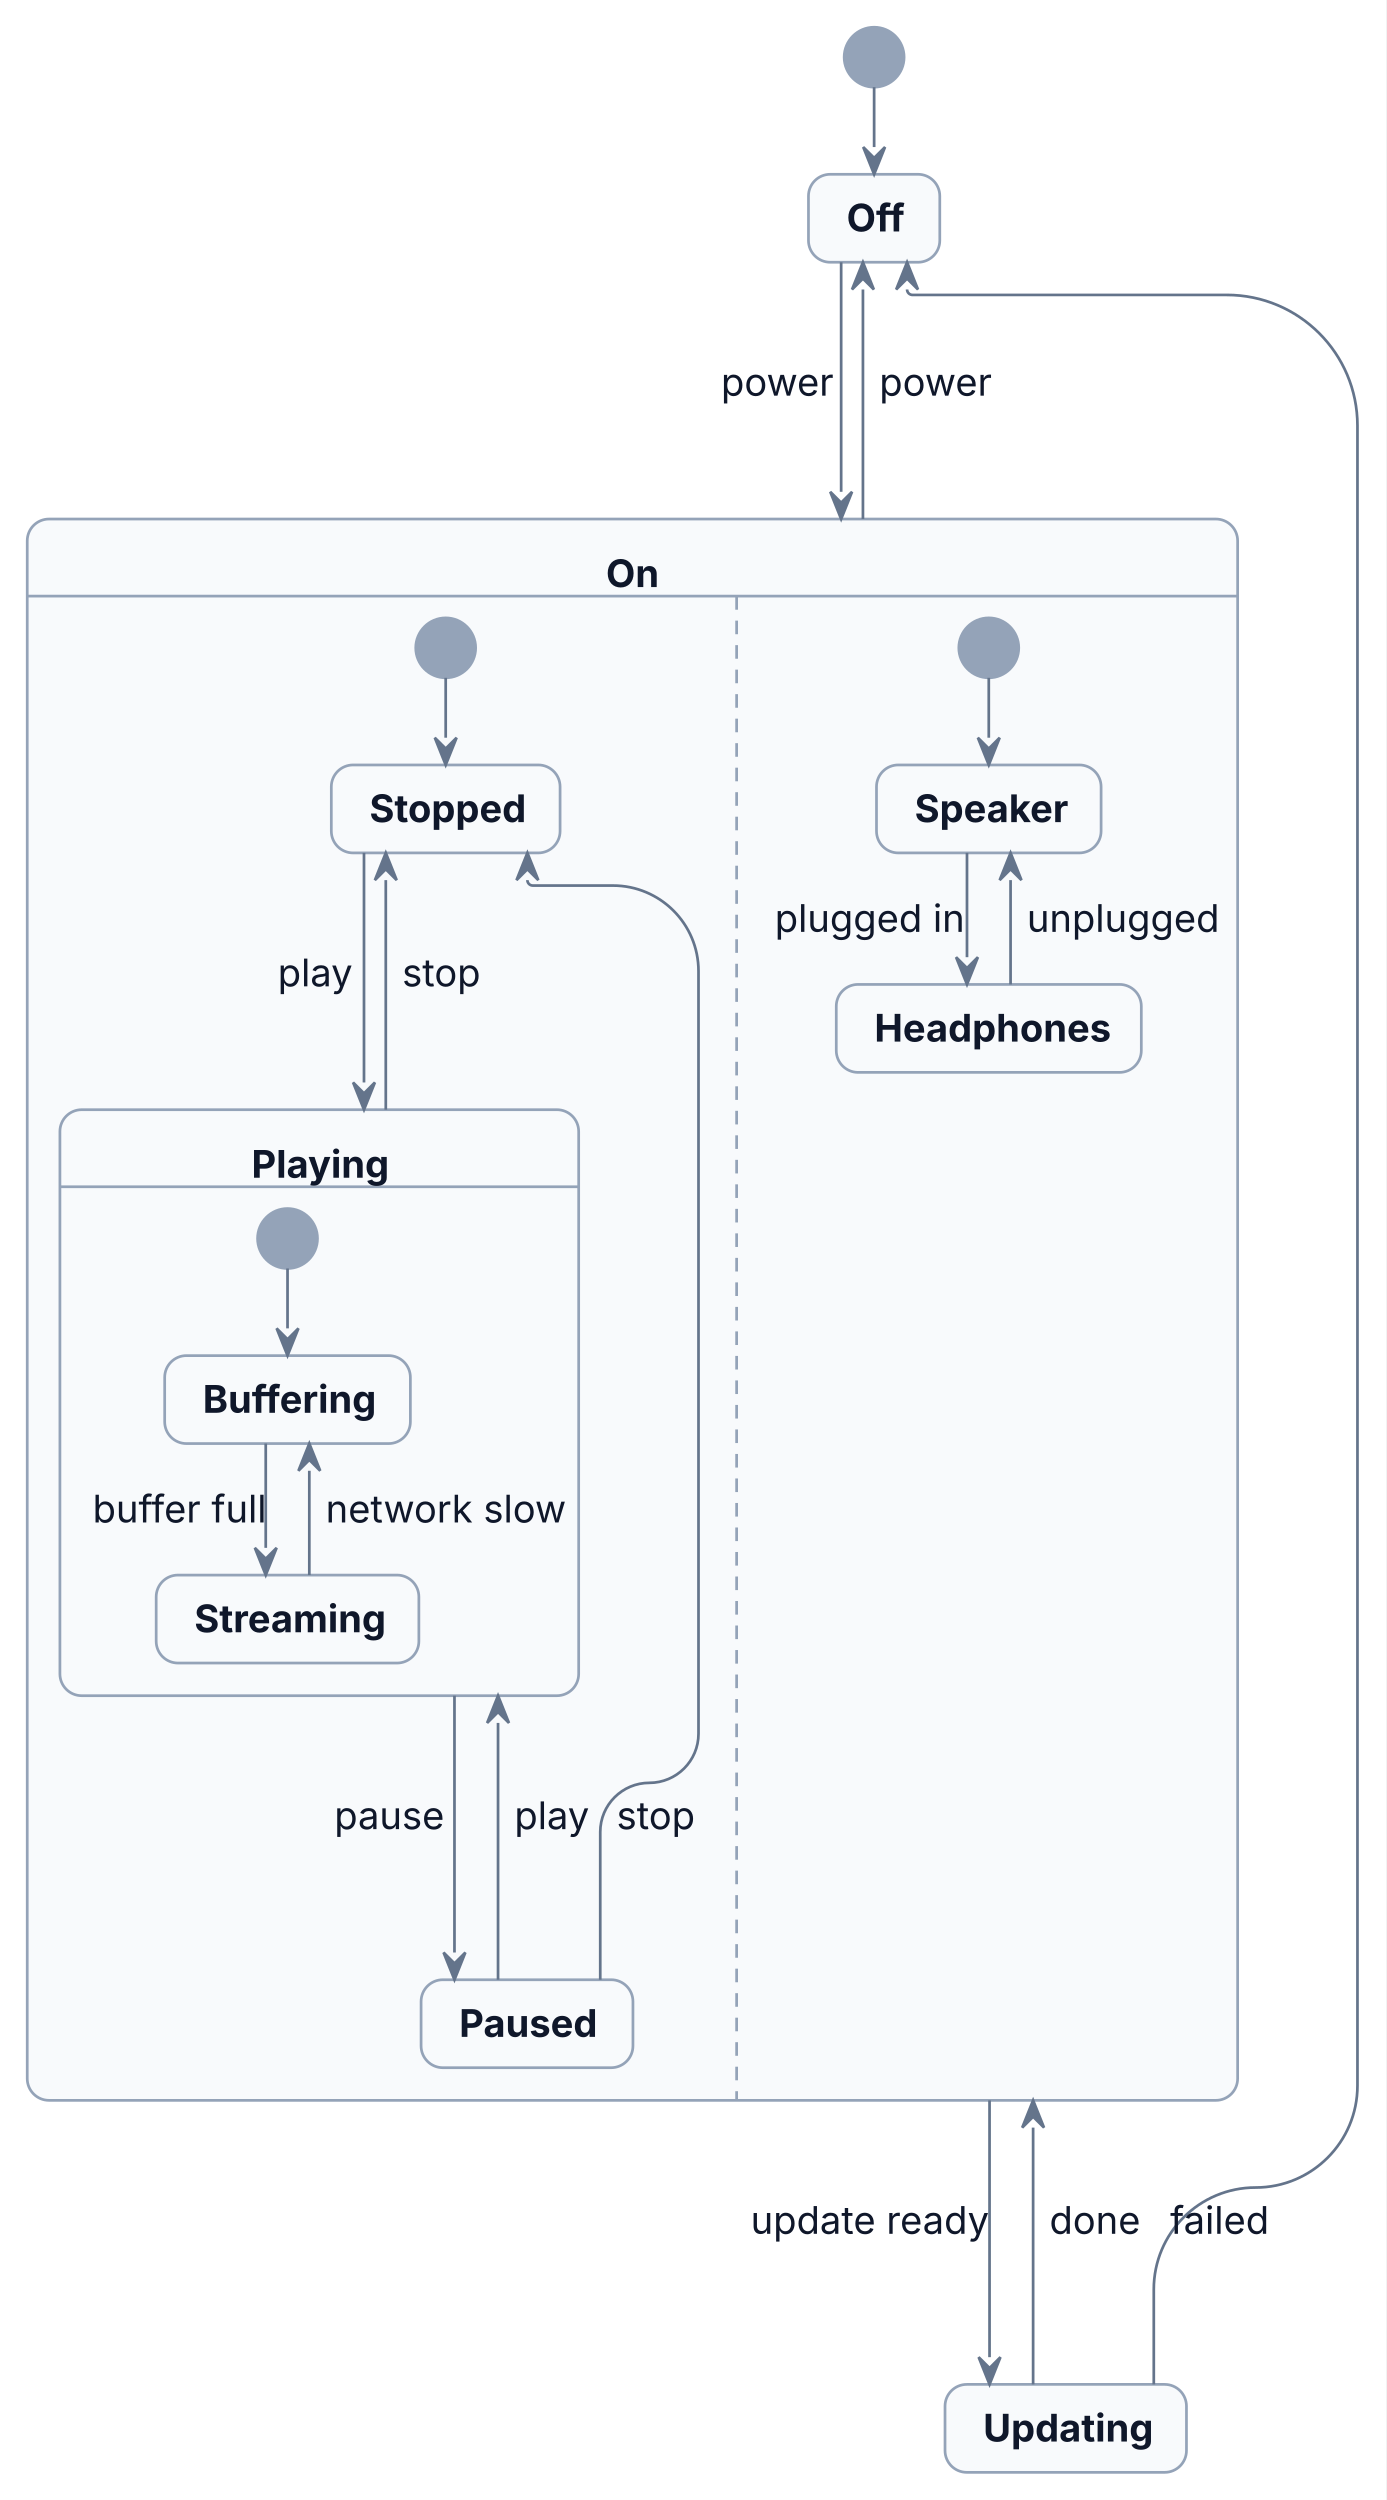
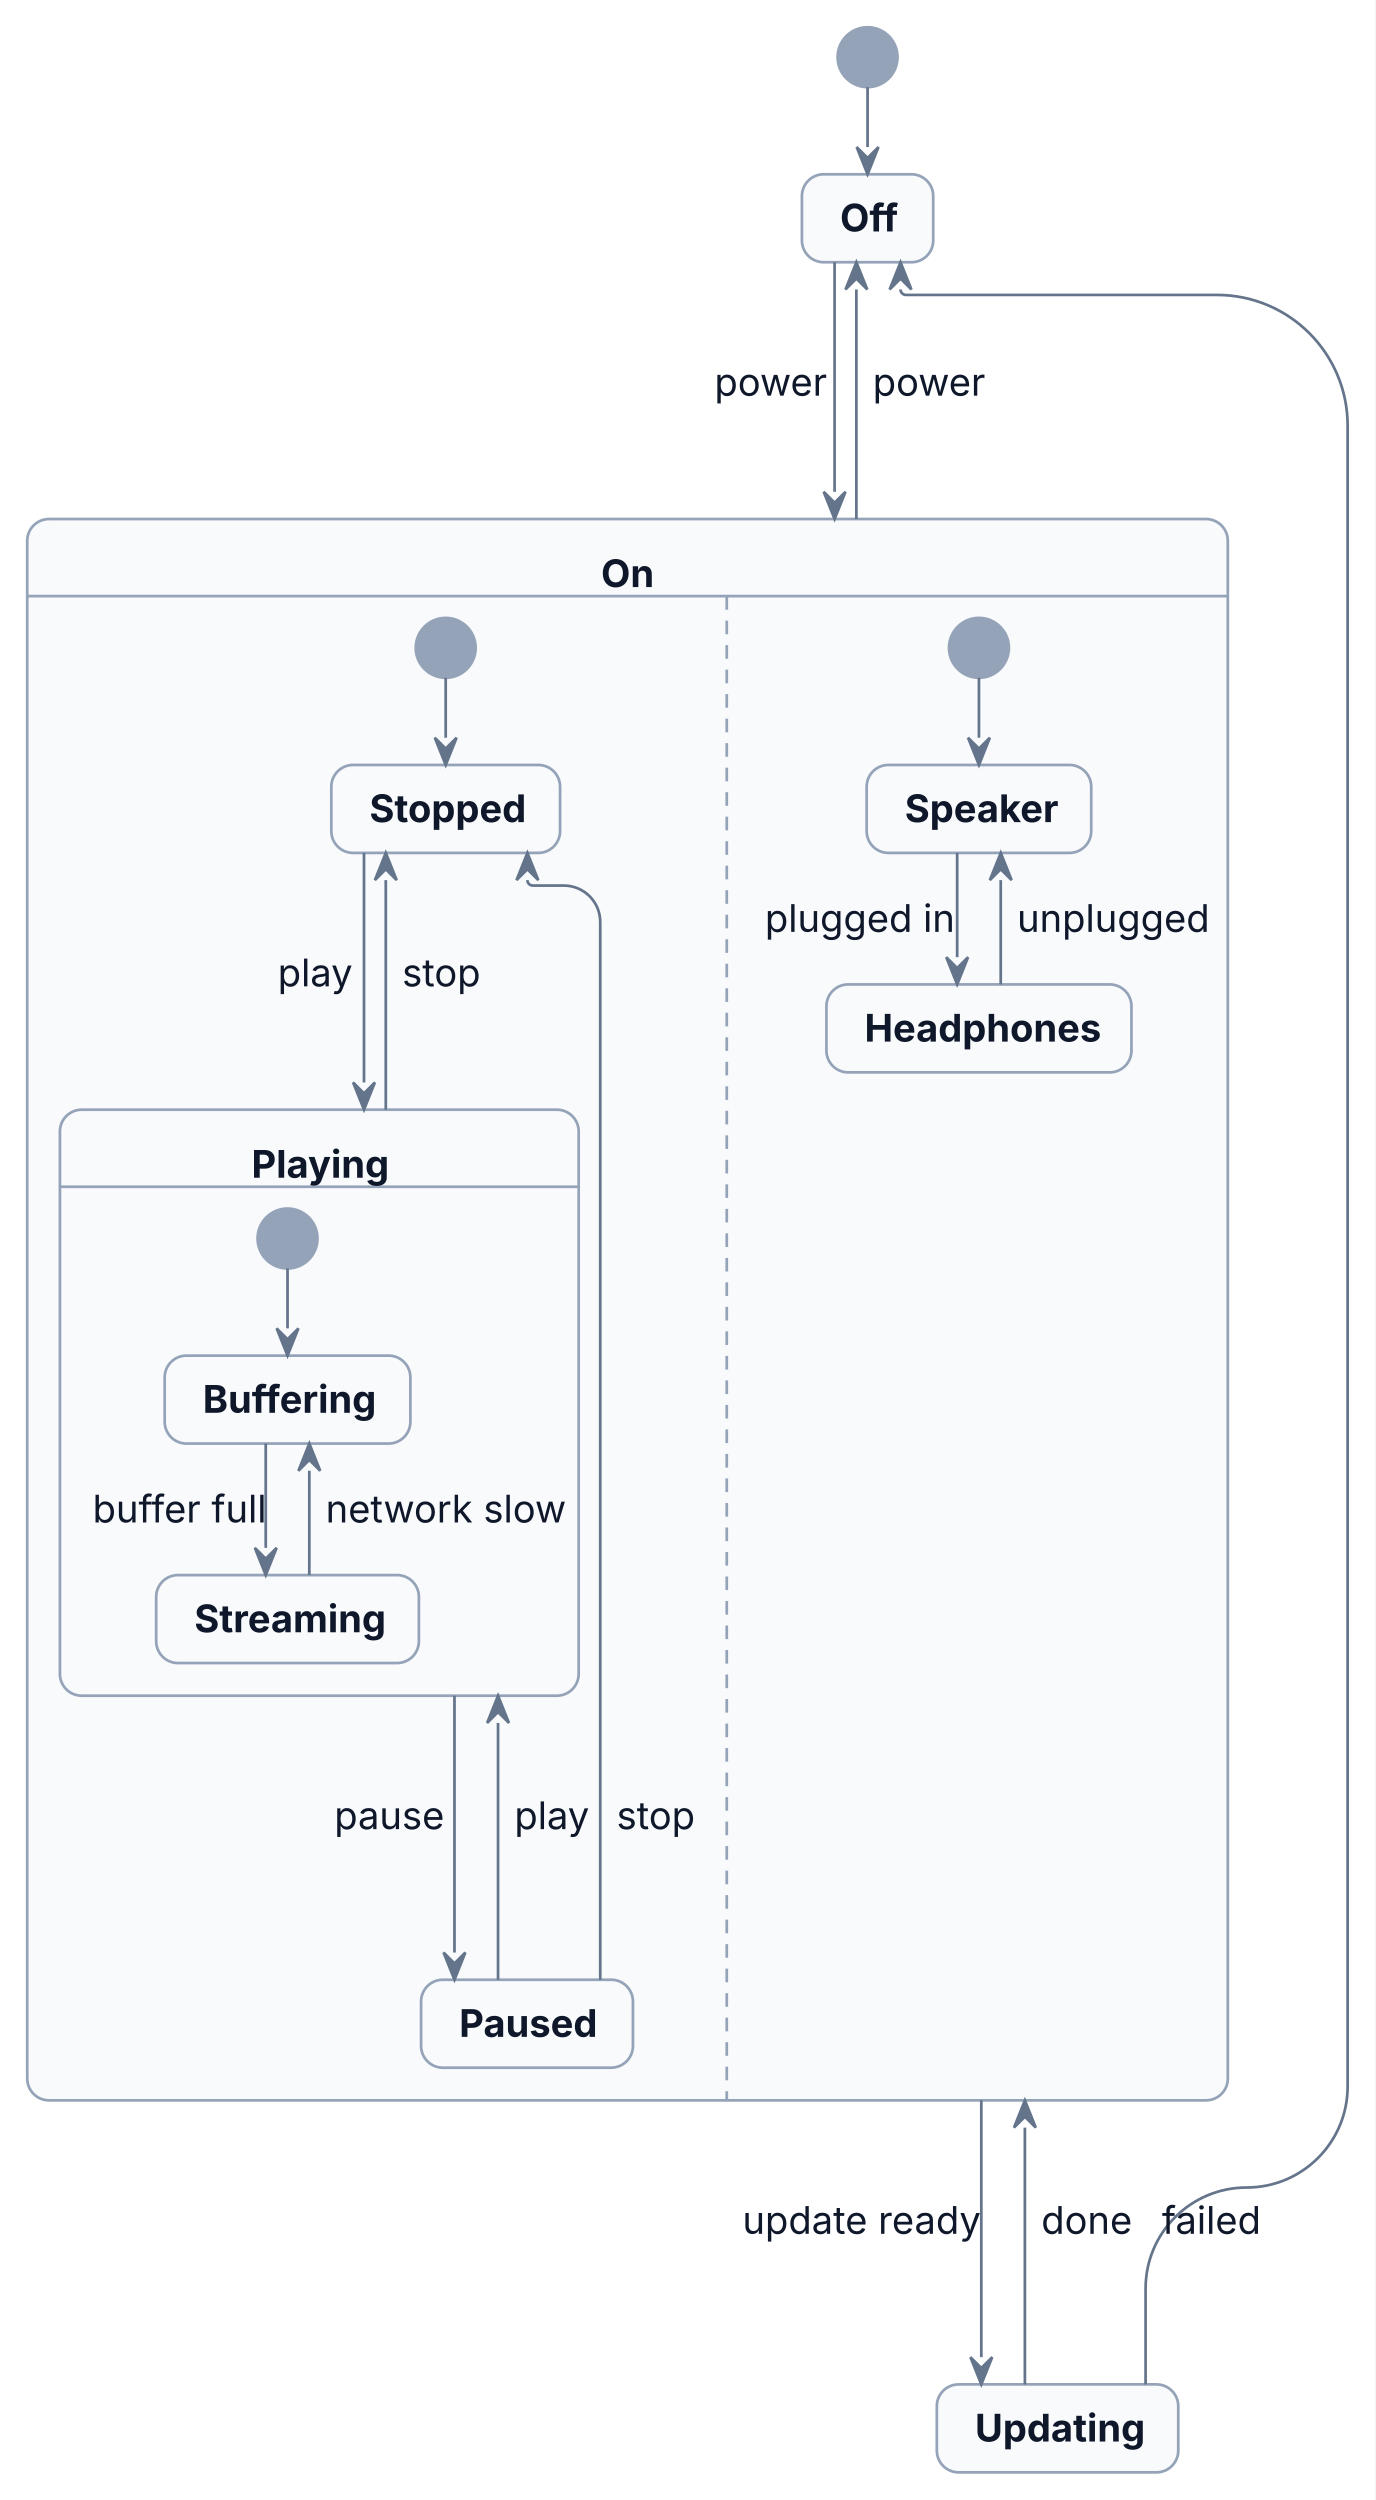
- <svg xmlns="http://www.w3.org/2000/svg" width="509" height="918" viewBox="0 0 509 918">
-   <rect x="0" y="0" width="509" height="918" fill="#FFFFFF" />
+ <svg xmlns="http://www.w3.org/2000/svg" width="505" height="918" viewBox="0 0 505 918">
+   <rect x="0" y="0" width="505" height="918" fill="#FFFFFF" />
  <g transform="translate(10,10)">
    <g>
-       <ellipse cx="310.98" cy="11" rx="11" ry="11" fill="#94A3B8" stroke="#94A3B8" stroke-width="1" />
-       <rect x="286.87" y="54" width="48.22" height="32.3" rx="8" ry="8" fill="#F8FAFC" stroke="#94A3B8" stroke-width="1" />
-       <rect x="0" y="180.59" width="444.46" height="580.66" rx="8" ry="8" fill="#F8FAFC" stroke="#94A3B8" stroke-width="1" />
-       <line x1="0" y1="208.89" x2="444.46" y2="208.89" fill="none" stroke="#94A3B8" stroke-width="1" />
-       <line x1="260.49" y1="208.89" x2="260.49" y2="761.26" fill="none" stroke="#94A3B8" stroke-width="1" stroke-dasharray="5,4" />
+       <ellipse cx="308.57" cy="11" rx="11" ry="11" fill="#94A3B8" stroke="#94A3B8" stroke-width="1" />
+       <rect x="284.46" y="54" width="48.22" height="32.3" rx="8" ry="8" fill="#F8FAFC" stroke="#94A3B8" stroke-width="1" />
+       <rect x="0" y="180.59" width="440.85" height="580.66" rx="8" ry="8" fill="#F8FAFC" stroke="#94A3B8" stroke-width="1" />
+       <line x1="0" y1="208.89" x2="440.85" y2="208.89" fill="none" stroke="#94A3B8" stroke-width="1" />
+       <line x1="256.87" y1="208.89" x2="256.87" y2="761.26" fill="none" stroke="#94A3B8" stroke-width="1" stroke-dasharray="5,4" />
      <ellipse cx="153.66" cy="227.89" rx="11" ry="11" fill="#94A3B8" stroke="#94A3B8" stroke-width="1" />
      <rect x="111.66" y="270.89" width="84" height="32.3" rx="8" ry="8" fill="#F8FAFC" stroke="#94A3B8" stroke-width="1" />
      <rect x="12" y="397.48" width="190.49" height="215.18" rx="8" ry="8" fill="#F8FAFC" stroke="#94A3B8" stroke-width="1" />
      <line x1="12" y1="425.78" x2="202.49" y2="425.78" fill="none" stroke="#94A3B8" stroke-width="1" />
      <ellipse cx="95.58" cy="444.78" rx="11" ry="11" fill="#94A3B8" stroke="#94A3B8" stroke-width="1" />
      <rect x="50.47" y="487.78" width="90.22" height="32.3" rx="8" ry="8" fill="#F8FAFC" stroke="#94A3B8" stroke-width="1" />
      <rect x="47.35" y="568.37" width="96.46" height="32.3" rx="8" ry="8" fill="#F8FAFC" stroke="#94A3B8" stroke-width="1" />
      <rect x="144.62" y="716.96" width="77.8" height="32.3" rx="8" ry="8" fill="#F8FAFC" stroke="#94A3B8" stroke-width="1" />
-       <ellipse cx="353.08" cy="227.89" rx="11" ry="11" fill="#94A3B8" stroke="#94A3B8" stroke-width="1" />
-       <rect x="311.85" y="270.89" width="82.47" height="32.3" rx="8" ry="8" fill="#F8FAFC" stroke="#94A3B8" stroke-width="1" />
-       <rect x="297.08" y="351.48" width="112.01" height="32.3" rx="8" ry="8" fill="#F8FAFC" stroke="#94A3B8" stroke-width="1" />
-       <rect x="337.01" y="865.55" width="88.66" height="32.3" rx="8" ry="8" fill="#F8FAFC" stroke="#94A3B8" stroke-width="1" />
-       <polyline points="310.98,22 310.98,44" fill="none" stroke="#64748B" stroke-width="1" />
-       <polyline points="298.87,86.3 298.87,170.59" fill="none" stroke="#64748B" stroke-width="1" />
-       <polyline points="306.87,180.59 306.87,96.3" fill="none" stroke="#64748B" stroke-width="1" />
-       <polyline points="353.36,761.26 353.36,855.55" fill="none" stroke="#64748B" stroke-width="1" />
-       <polyline points="369.36,865.55 369.36,771.26" fill="none" stroke="#64748B" stroke-width="1" />
-       <path d="M413.67,865.55 L413.67,830.65 C413.67,810 430.42,793.26 451.07,793.26 L451.07,793.26 C471.72,793.26 488.46,776.51 488.46,755.86 L488.46,146.3 C488.46,119.79 466.97,98.3 440.46,98.3 L325.08,98.3 C323.98,98.3 323.08,97.4 323.08,96.3 L323.08,96.3" fill="none" stroke="#64748B" stroke-width="1" />
+       <ellipse cx="349.47" cy="227.89" rx="11" ry="11" fill="#94A3B8" stroke="#94A3B8" stroke-width="1" />
+       <rect x="308.23" y="270.89" width="82.47" height="32.3" rx="8" ry="8" fill="#F8FAFC" stroke="#94A3B8" stroke-width="1" />
+       <rect x="293.46" y="351.48" width="112.01" height="32.3" rx="8" ry="8" fill="#F8FAFC" stroke="#94A3B8" stroke-width="1" />
+       <rect x="334" y="865.55" width="88.66" height="32.3" rx="8" ry="8" fill="#F8FAFC" stroke="#94A3B8" stroke-width="1" />
+       <polyline points="308.57,22 308.57,44" fill="none" stroke="#64748B" stroke-width="1" />
+       <polyline points="296.46,86.3 296.46,170.59" fill="none" stroke="#64748B" stroke-width="1" />
+       <polyline points="304.46,180.59 304.46,96.3" fill="none" stroke="#64748B" stroke-width="1" />
+       <polyline points="350.34,761.26 350.34,855.55" fill="none" stroke="#64748B" stroke-width="1" />
+       <polyline points="366.34,865.55 366.34,771.26" fill="none" stroke="#64748B" stroke-width="1" />
+       <path d="M410.66,865.55 L410.66,830.35 C410.66,809.86 427.27,793.26 447.76,793.26 L447.76,793.26 C468.24,793.26 484.85,776.65 484.85,756.16 L484.85,146.3 C484.85,119.79 463.36,98.3 436.85,98.3 L322.67,98.3 C321.57,98.3 320.67,97.4 320.67,96.3 L320.67,96.3" fill="none" stroke="#64748B" stroke-width="1" />
      <polyline points="153.66,238.89 153.66,260.89" fill="none" stroke="#64748B" stroke-width="1" />
      <polyline points="123.66,303.18 123.66,387.48" fill="none" stroke="#64748B" stroke-width="1" />
      <polyline points="156.88,612.66 156.88,706.96" fill="none" stroke="#64748B" stroke-width="1" />
      <polyline points="172.88,716.96 172.88,622.66" fill="none" stroke="#64748B" stroke-width="1" />
      <polyline points="131.66,397.48 131.66,313.18" fill="none" stroke="#64748B" stroke-width="1" />
-       <path d="M210.41,716.96 L210.41,662.7 C210.41,652.74 218.49,644.66 228.45,644.66 L228.45,644.66 C238.41,644.66 246.49,636.59 246.49,626.63 L246.49,346.6 C246.49,329.25 232.42,315.18 215.07,315.18 L185.66,315.18 C184.55,315.18 183.66,314.29 183.66,313.18 L183.66,313.18" fill="none" stroke="#64748B" stroke-width="1" />
+       <path d="M210.41,716.96 L210.41,328.56 C210.41,321.17 204.42,315.18 197.04,315.18 L185.66,315.18 C184.55,315.18 183.66,314.29 183.66,313.18 L183.66,313.18" fill="none" stroke="#64748B" stroke-width="1" />
      <polyline points="95.58,455.78 95.58,477.78" fill="none" stroke="#64748B" stroke-width="1" />
      <polyline points="87.58,520.07 87.58,558.37" fill="none" stroke="#64748B" stroke-width="1" />
      <polyline points="103.58,568.37 103.58,530.07" fill="none" stroke="#64748B" stroke-width="1" />
-       <polyline points="353.08,238.89 353.08,260.89" fill="none" stroke="#64748B" stroke-width="1" />
-       <polyline points="345.08,303.18 345.08,341.48" fill="none" stroke="#64748B" stroke-width="1" />
-       <polyline points="361.08,351.48 361.08,313.18" fill="none" stroke="#64748B" stroke-width="1" />
+       <polyline points="349.47,238.89 349.47,260.89" fill="none" stroke="#64748B" stroke-width="1" />
+       <polyline points="341.47,303.18 341.47,341.48" fill="none" stroke="#64748B" stroke-width="1" />
+       <polyline points="357.47,351.48 357.47,313.18" fill="none" stroke="#64748B" stroke-width="1" />
    </g>
    <g>
      <text font-family="Inter, ui-sans-serif, system-ui, -apple-system, Segoe UI, DejaVu Sans, Liberation Sans, sans-serif, Noto Color Emoji, Apple Color Emoji, Segoe UI Emoji" xml:space="preserve">
-         <tspan x="300.87" y="74.99" font-size="14" fill="#0F172A" font-weight="bold" textLength="20.22" lengthAdjust="spacing">Off</tspan>
+         <tspan x="298.46" y="74.99" font-size="14" fill="#0F172A" font-weight="bold" textLength="20.22" lengthAdjust="spacing">Off</tspan>
      </text>
      <text font-family="Inter, ui-sans-serif, system-ui, -apple-system, Segoe UI, DejaVu Sans, Liberation Sans, sans-serif, Noto Color Emoji, Apple Color Emoji, Segoe UI Emoji" xml:space="preserve">
-         <tspan x="212.51" y="205.58" font-size="14" fill="#0F172A" font-weight="bold" textLength="19.45" lengthAdjust="spacing">On</tspan>
+         <tspan x="210.7" y="205.58" font-size="14" fill="#0F172A" font-weight="bold" textLength="19.45" lengthAdjust="spacing">On</tspan>
      </text>
      <text font-family="Inter, ui-sans-serif, system-ui, -apple-system, Segoe UI, DejaVu Sans, Liberation Sans, sans-serif, Noto Color Emoji, Apple Color Emoji, Segoe UI Emoji" xml:space="preserve">
        <tspan x="125.66" y="291.88" font-size="14" fill="#0F172A" font-weight="bold" textLength="56" lengthAdjust="spacing">Stopped</tspan>
      </text>
      <text font-family="Inter, ui-sans-serif, system-ui, -apple-system, Segoe UI, DejaVu Sans, Liberation Sans, sans-serif, Noto Color Emoji, Apple Color Emoji, Segoe UI Emoji" xml:space="preserve">
        <tspan x="82.35" y="422.47" font-size="14" fill="#0F172A" font-weight="bold" textLength="49.8" lengthAdjust="spacing">Playing</tspan>
      </text>
      <text font-family="Inter, ui-sans-serif, system-ui, -apple-system, Segoe UI, DejaVu Sans, Liberation Sans, sans-serif, Noto Color Emoji, Apple Color Emoji, Segoe UI Emoji" xml:space="preserve">
        <tspan x="64.47" y="508.77" font-size="14" fill="#0F172A" font-weight="bold" textLength="62.22" lengthAdjust="spacing">Buffering</tspan>
      </text>
      <text font-family="Inter, ui-sans-serif, system-ui, -apple-system, Segoe UI, DejaVu Sans, Liberation Sans, sans-serif, Noto Color Emoji, Apple Color Emoji, Segoe UI Emoji" xml:space="preserve">
        <tspan x="61.35" y="589.36" font-size="14" fill="#0F172A" font-weight="bold" textLength="68.46" lengthAdjust="spacing">Streaming</tspan>
      </text>
      <text font-family="Inter, ui-sans-serif, system-ui, -apple-system, Segoe UI, DejaVu Sans, Liberation Sans, sans-serif, Noto Color Emoji, Apple Color Emoji, Segoe UI Emoji" xml:space="preserve">
        <tspan x="24" y="549.06" font-size="14" fill="#0F172A" textLength="57.58" lengthAdjust="spacing">buffer full</tspan>
      </text>
      <text font-family="Inter, ui-sans-serif, system-ui, -apple-system, Segoe UI, DejaVu Sans, Liberation Sans, sans-serif, Noto Color Emoji, Apple Color Emoji, Segoe UI Emoji" xml:space="preserve">
        <tspan x="109.58" y="549.06" font-size="14" fill="#0F172A" textLength="80.91" lengthAdjust="spacing">network slow</tspan>
      </text>
      <text font-family="Inter, ui-sans-serif, system-ui, -apple-system, Segoe UI, DejaVu Sans, Liberation Sans, sans-serif, Noto Color Emoji, Apple Color Emoji, Segoe UI Emoji" xml:space="preserve">
        <tspan x="158.62" y="737.95" font-size="14" fill="#0F172A" font-weight="bold" textLength="49.8" lengthAdjust="spacing">Paused</tspan>
      </text>
      <text font-family="Inter, ui-sans-serif, system-ui, -apple-system, Segoe UI, DejaVu Sans, Liberation Sans, sans-serif, Noto Color Emoji, Apple Color Emoji, Segoe UI Emoji" xml:space="preserve">
        <tspan x="91.98" y="352.18" font-size="14" fill="#0F172A" textLength="25.68" lengthAdjust="spacing">play</tspan>
      </text>
      <text font-family="Inter, ui-sans-serif, system-ui, -apple-system, Segoe UI, DejaVu Sans, Liberation Sans, sans-serif, Noto Color Emoji, Apple Color Emoji, Segoe UI Emoji" xml:space="preserve">
        <tspan x="112.75" y="661.66" font-size="14" fill="#0F172A" textLength="38.14" lengthAdjust="spacing">pause</tspan>
      </text>
      <text font-family="Inter, ui-sans-serif, system-ui, -apple-system, Segoe UI, DejaVu Sans, Liberation Sans, sans-serif, Noto Color Emoji, Apple Color Emoji, Segoe UI Emoji" xml:space="preserve">
        <tspan x="178.88" y="661.66" font-size="14" fill="#0F172A" textLength="25.68" lengthAdjust="spacing">play</tspan>
      </text>
      <text font-family="Inter, ui-sans-serif, system-ui, -apple-system, Segoe UI, DejaVu Sans, Liberation Sans, sans-serif, Noto Color Emoji, Apple Color Emoji, Segoe UI Emoji" xml:space="preserve">
        <tspan x="137.66" y="352.18" font-size="14" fill="#0F172A" textLength="26.46" lengthAdjust="spacing">stop</tspan>
      </text>
      <text font-family="Inter, ui-sans-serif, system-ui, -apple-system, Segoe UI, DejaVu Sans, Liberation Sans, sans-serif, Noto Color Emoji, Apple Color Emoji, Segoe UI Emoji" xml:space="preserve">
        <tspan x="216.41" y="661.66" font-size="14" fill="#0F172A" textLength="26.46" lengthAdjust="spacing">stop</tspan>
      </text>
      <text font-family="Inter, ui-sans-serif, system-ui, -apple-system, Segoe UI, DejaVu Sans, Liberation Sans, sans-serif, Noto Color Emoji, Apple Color Emoji, Segoe UI Emoji" xml:space="preserve">
-         <tspan x="325.85" y="291.88" font-size="14" fill="#0F172A" font-weight="bold" textLength="54.47" lengthAdjust="spacing">Speaker</tspan>
+         <tspan x="322.23" y="291.88" font-size="14" fill="#0F172A" font-weight="bold" textLength="54.47" lengthAdjust="spacing">Speaker</tspan>
      </text>
      <text font-family="Inter, ui-sans-serif, system-ui, -apple-system, Segoe UI, DejaVu Sans, Liberation Sans, sans-serif, Noto Color Emoji, Apple Color Emoji, Segoe UI Emoji" xml:space="preserve">
-         <tspan x="311.08" y="372.47" font-size="14" fill="#0F172A" font-weight="bold" textLength="84.01" lengthAdjust="spacing">Headphones</tspan>
+         <tspan x="307.46" y="372.47" font-size="14" fill="#0F172A" font-weight="bold" textLength="84.01" lengthAdjust="spacing">Headphones</tspan>
      </text>
      <text font-family="Inter, ui-sans-serif, system-ui, -apple-system, Segoe UI, DejaVu Sans, Liberation Sans, sans-serif, Noto Color Emoji, Apple Color Emoji, Segoe UI Emoji" xml:space="preserve">
-         <tspan x="274.49" y="332.18" font-size="14" fill="#0F172A" textLength="64.6" lengthAdjust="spacing">plugged in</tspan>
+         <tspan x="270.87" y="332.18" font-size="14" fill="#0F172A" textLength="64.6" lengthAdjust="spacing">plugged in</tspan>
      </text>
      <text font-family="Inter, ui-sans-serif, system-ui, -apple-system, Segoe UI, DejaVu Sans, Liberation Sans, sans-serif, Noto Color Emoji, Apple Color Emoji, Segoe UI Emoji" xml:space="preserve">
-         <tspan x="367.08" y="332.18" font-size="14" fill="#0F172A" textLength="65.38" lengthAdjust="spacing">unplugged</tspan>
+         <tspan x="363.47" y="332.18" font-size="14" fill="#0F172A" textLength="65.38" lengthAdjust="spacing">unplugged</tspan>
      </text>
      <text font-family="Inter, ui-sans-serif, system-ui, -apple-system, Segoe UI, DejaVu Sans, Liberation Sans, sans-serif, Noto Color Emoji, Apple Color Emoji, Segoe UI Emoji" xml:space="preserve">
-         <tspan x="351.01" y="886.54" font-size="14" fill="#0F172A" font-weight="bold" textLength="60.66" lengthAdjust="spacing">Updating</tspan>
+         <tspan x="348" y="886.54" font-size="14" fill="#0F172A" font-weight="bold" textLength="60.66" lengthAdjust="spacing">Updating</tspan>
      </text>
      <text font-family="Inter, ui-sans-serif, system-ui, -apple-system, Segoe UI, DejaVu Sans, Liberation Sans, sans-serif, Noto Color Emoji, Apple Color Emoji, Segoe UI Emoji" xml:space="preserve">
-         <tspan x="254.75" y="135.29" font-size="14" fill="#0F172A" textLength="38.12" lengthAdjust="spacing">power</tspan>
+         <tspan x="252.34" y="135.29" font-size="14" fill="#0F172A" textLength="38.12" lengthAdjust="spacing">power</tspan>
      </text>
      <text font-family="Inter, ui-sans-serif, system-ui, -apple-system, Segoe UI, DejaVu Sans, Liberation Sans, sans-serif, Noto Color Emoji, Apple Color Emoji, Segoe UI Emoji" xml:space="preserve">
-         <tspan x="312.87" y="135.29" font-size="14" fill="#0F172A" textLength="38.12" lengthAdjust="spacing">power</tspan>
+         <tspan x="310.46" y="135.29" font-size="14" fill="#0F172A" textLength="38.12" lengthAdjust="spacing">power</tspan>
      </text>
      <text font-family="Inter, ui-sans-serif, system-ui, -apple-system, Segoe UI, DejaVu Sans, Liberation Sans, sans-serif, Noto Color Emoji, Apple Color Emoji, Segoe UI Emoji" xml:space="preserve">
-         <tspan x="265.64" y="810.25" font-size="14" fill="#0F172A" textLength="81.72" lengthAdjust="spacing">update ready</tspan>
+         <tspan x="262.63" y="810.25" font-size="14" fill="#0F172A" textLength="81.72" lengthAdjust="spacing">update ready</tspan>
      </text>
      <text font-family="Inter, ui-sans-serif, system-ui, -apple-system, Segoe UI, DejaVu Sans, Liberation Sans, sans-serif, Noto Color Emoji, Apple Color Emoji, Segoe UI Emoji" xml:space="preserve">
-         <tspan x="375.36" y="810.25" font-size="14" fill="#0F172A" textLength="31.14" lengthAdjust="spacing">done</tspan>
+         <tspan x="372.34" y="810.25" font-size="14" fill="#0F172A" textLength="31.14" lengthAdjust="spacing">done</tspan>
      </text>
      <text font-family="Inter, ui-sans-serif, system-ui, -apple-system, Segoe UI, DejaVu Sans, Liberation Sans, sans-serif, Noto Color Emoji, Apple Color Emoji, Segoe UI Emoji" xml:space="preserve">
-         <tspan x="419.67" y="810.25" font-size="14" fill="#0F172A" textLength="33.46" lengthAdjust="spacing">failed</tspan>
+         <tspan x="416.66" y="810.25" font-size="14" fill="#0F172A" textLength="33.46" lengthAdjust="spacing">failed</tspan>
      </text>
-       <polygon points="306.98,44 310.98,54 314.98,44 310.98,48" fill="#64748B" stroke="#64748B" stroke-width="1" />
-       <polygon points="294.87,170.59 298.87,180.59 302.87,170.59 298.87,174.59" fill="#64748B" stroke="#64748B" stroke-width="1" />
-       <polygon points="310.87,96.3 306.87,86.3 302.87,96.3 306.87,92.3" fill="#64748B" stroke="#64748B" stroke-width="1" />
-       <polygon points="349.36,855.55 353.36,865.55 357.36,855.55 353.36,859.55" fill="#64748B" stroke="#64748B" stroke-width="1" />
-       <polygon points="373.36,771.26 369.36,761.26 365.36,771.26 369.36,767.26" fill="#64748B" stroke="#64748B" stroke-width="1" />
-       <polygon points="327.08,96.3 323.08,86.3 319.08,96.3 323.08,92.3" fill="#64748B" stroke="#64748B" stroke-width="1" />
+       <polygon points="304.57,44 308.57,54 312.57,44 308.57,48" fill="#64748B" stroke="#64748B" stroke-width="1" />
+       <polygon points="292.46,170.59 296.46,180.59 300.46,170.59 296.46,174.59" fill="#64748B" stroke="#64748B" stroke-width="1" />
+       <polygon points="308.46,96.3 304.46,86.3 300.46,96.3 304.46,92.3" fill="#64748B" stroke="#64748B" stroke-width="1" />
+       <polygon points="346.34,855.55 350.34,865.55 354.34,855.55 350.34,859.55" fill="#64748B" stroke="#64748B" stroke-width="1" />
+       <polygon points="370.34,771.26 366.34,761.26 362.34,771.26 366.34,767.26" fill="#64748B" stroke="#64748B" stroke-width="1" />
+       <polygon points="324.67,96.3 320.67,86.3 316.67,96.3 320.67,92.3" fill="#64748B" stroke="#64748B" stroke-width="1" />
      <polygon points="149.66,260.89 153.66,270.89 157.66,260.89 153.66,264.89" fill="#64748B" stroke="#64748B" stroke-width="1" />
      <polygon points="119.66,387.48 123.66,397.48 127.66,387.48 123.66,391.48" fill="#64748B" stroke="#64748B" stroke-width="1" />
      <polygon points="152.88,706.96 156.88,716.96 160.88,706.96 156.88,710.96" fill="#64748B" stroke="#64748B" stroke-width="1" />
      <polygon points="176.88,622.66 172.88,612.66 168.88,622.66 172.88,618.66" fill="#64748B" stroke="#64748B" stroke-width="1" />
      <polygon points="135.66,313.18 131.66,303.18 127.66,313.18 131.66,309.18" fill="#64748B" stroke="#64748B" stroke-width="1" />
      <polygon points="187.66,313.18 183.66,303.18 179.66,313.18 183.66,309.18" fill="#64748B" stroke="#64748B" stroke-width="1" />
      <polygon points="91.58,477.78 95.58,487.78 99.58,477.78 95.58,481.78" fill="#64748B" stroke="#64748B" stroke-width="1" />
      <polygon points="83.58,558.37 87.58,568.37 91.58,558.37 87.58,562.37" fill="#64748B" stroke="#64748B" stroke-width="1" />
      <polygon points="107.58,530.07 103.58,520.07 99.58,530.07 103.58,526.07" fill="#64748B" stroke="#64748B" stroke-width="1" />
-       <polygon points="349.08,260.89 353.08,270.89 357.08,260.89 353.08,264.89" fill="#64748B" stroke="#64748B" stroke-width="1" />
-       <polygon points="341.08,341.48 345.08,351.48 349.08,341.48 345.08,345.48" fill="#64748B" stroke="#64748B" stroke-width="1" />
-       <polygon points="365.08,313.18 361.08,303.18 357.08,313.18 361.08,309.18" fill="#64748B" stroke="#64748B" stroke-width="1" />
+       <polygon points="345.47,260.89 349.47,270.89 353.47,260.89 349.47,264.89" fill="#64748B" stroke="#64748B" stroke-width="1" />
+       <polygon points="337.47,341.48 341.47,351.48 345.47,341.48 341.47,345.48" fill="#64748B" stroke="#64748B" stroke-width="1" />
+       <polygon points="361.47,313.18 357.47,303.18 353.47,313.18 357.47,309.18" fill="#64748B" stroke="#64748B" stroke-width="1" />
    </g>
  </g>
</svg>
